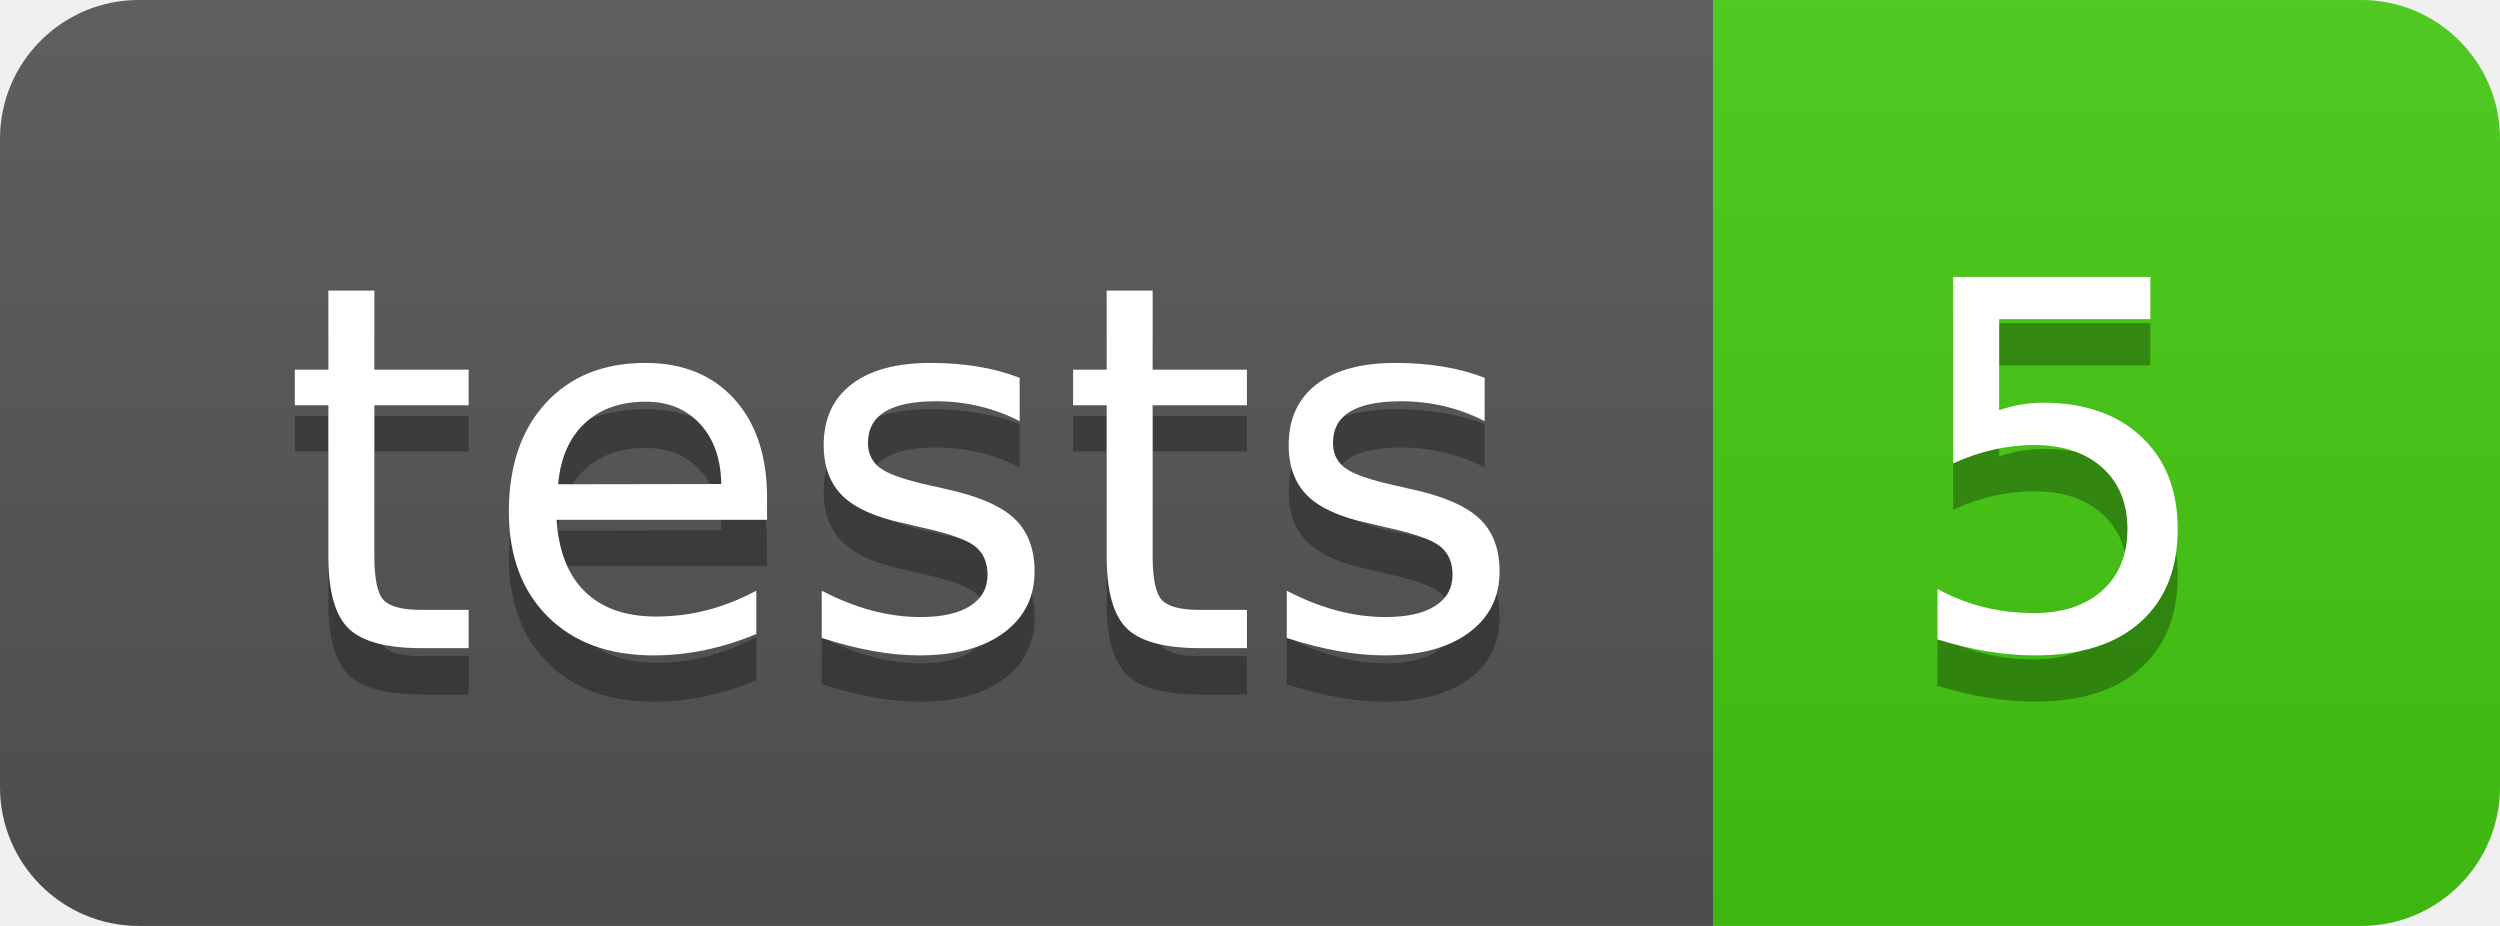
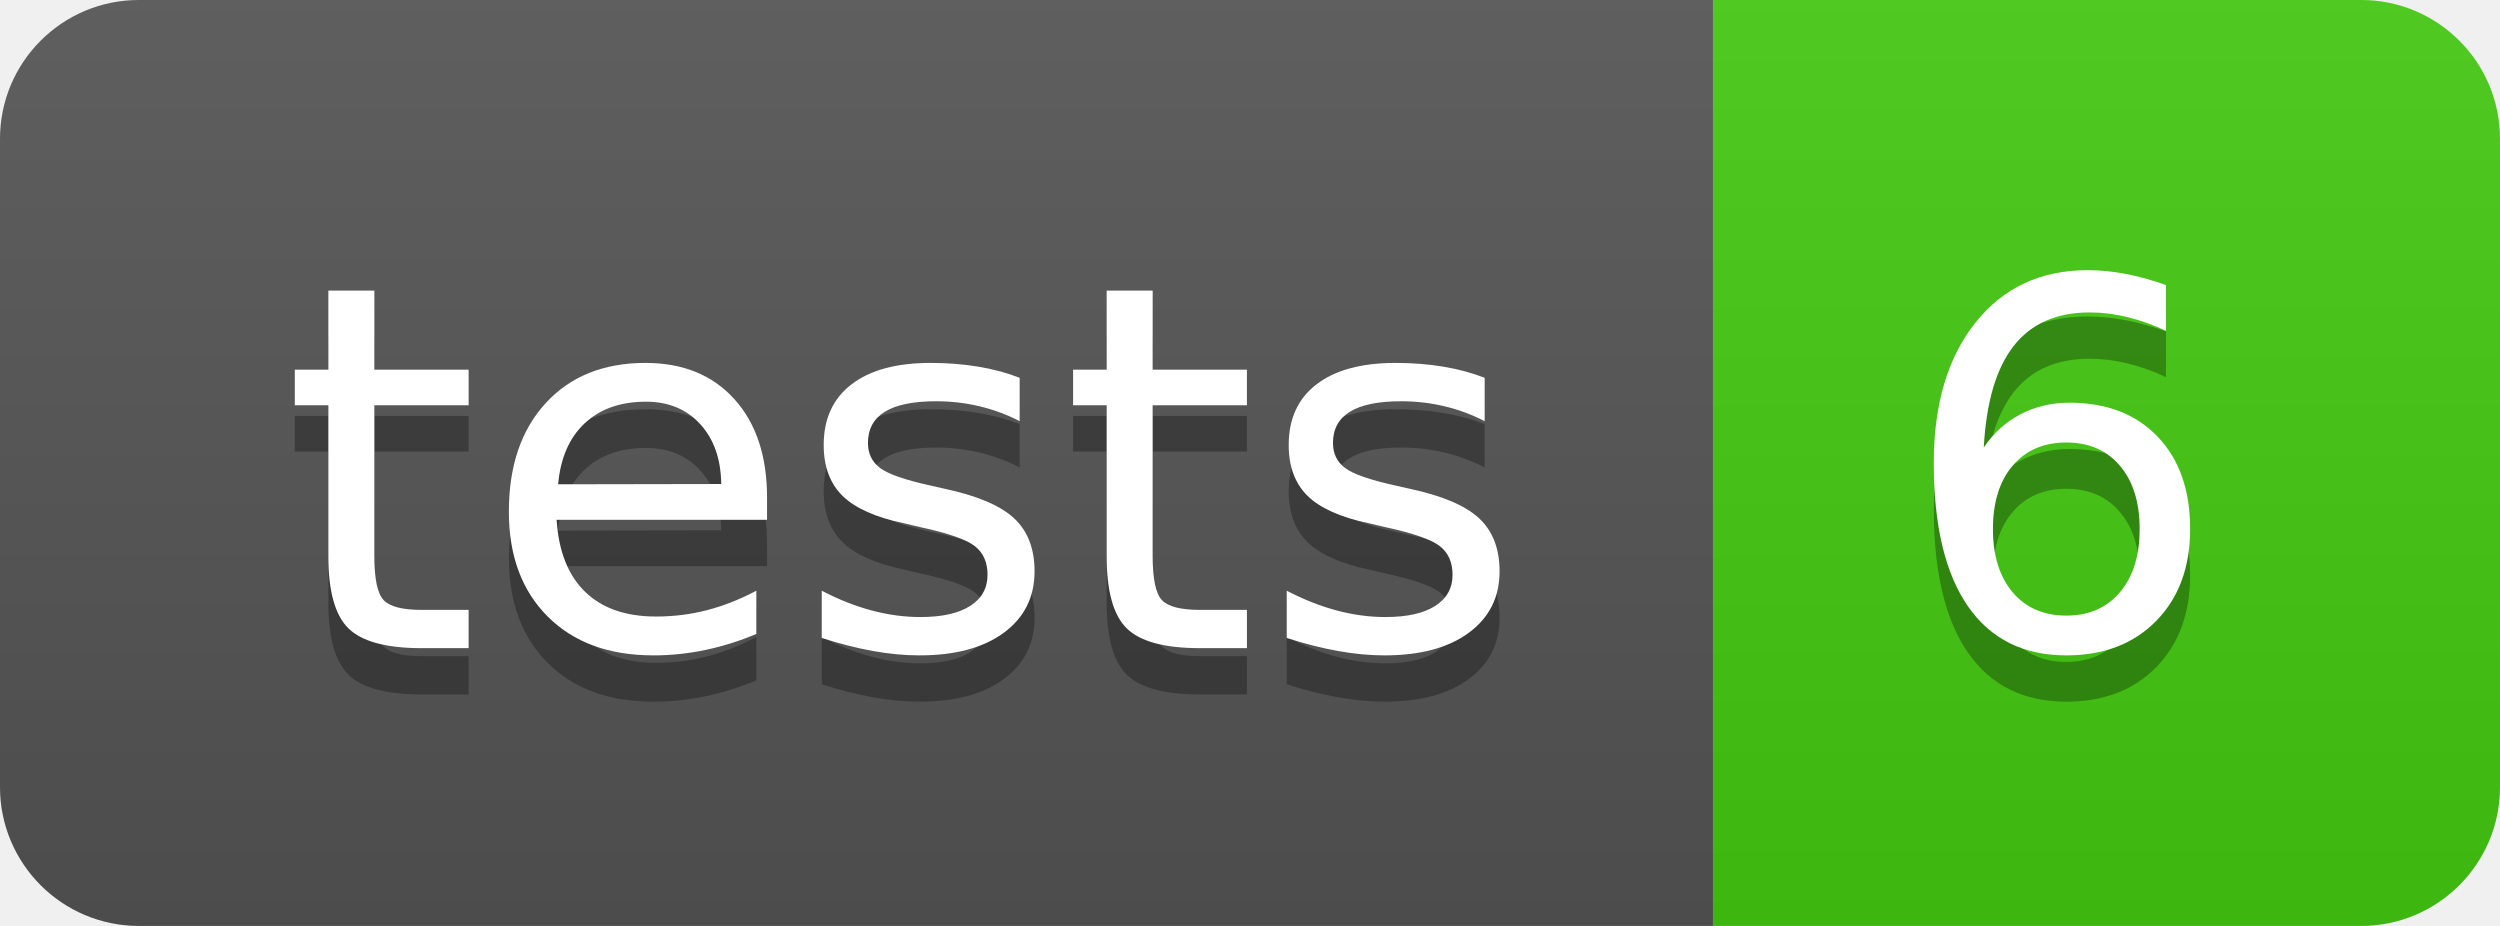
- <svg xmlns="http://www.w3.org/2000/svg" width="54" height="20" role="img" aria-label="tests: 5">
+ <svg xmlns="http://www.w3.org/2000/svg" width="54" height="20" role="img" aria-label="tests: 6">
  <linearGradient id="s" x2="0" y2="100%">
    <stop offset="0" stop-color="#bbb" stop-opacity=".1" />
    <stop offset="1" stop-opacity=".1" />
  </linearGradient>
  <clipPath id="r">
    <rect width="54" height="20" rx="3" fill="#fff" />
  </clipPath>
  <g clip-path="url(#r)">
    <rect width="37" height="20" fill="#555" />
    <rect x="37" width="17" height="20" fill="#4c1" />
    <rect width="54" height="20" fill="url(#s)" />
  </g>
  <g fill="#fff" text-anchor="middle" font-family="Verdana,Geneva,DejaVu Sans,sans-serif" text-rendering="geometricPrecision" font-size="110">
    <text aria-hidden="true" x="195" y="150" fill="#010101" fill-opacity=".3" transform="scale(.1)" textLength="270">tests</text>
    <text x="195" y="140" transform="scale(.1)" fill="#fff" textLength="270">tests</text>
-     <text aria-hidden="true" x="445" y="150" fill="#010101" fill-opacity=".3" transform="scale(.1)" textLength="70">5</text>
-     <text x="445" y="140" transform="scale(.1)" fill="#fff" textLength="70">5</text>
+     <text aria-hidden="true" x="445" y="150" fill="#010101" fill-opacity=".3" transform="scale(.1)" textLength="70">6</text>
+     <text x="445" y="140" transform="scale(.1)" fill="#fff" textLength="70">6</text>
  </g>
</svg>
